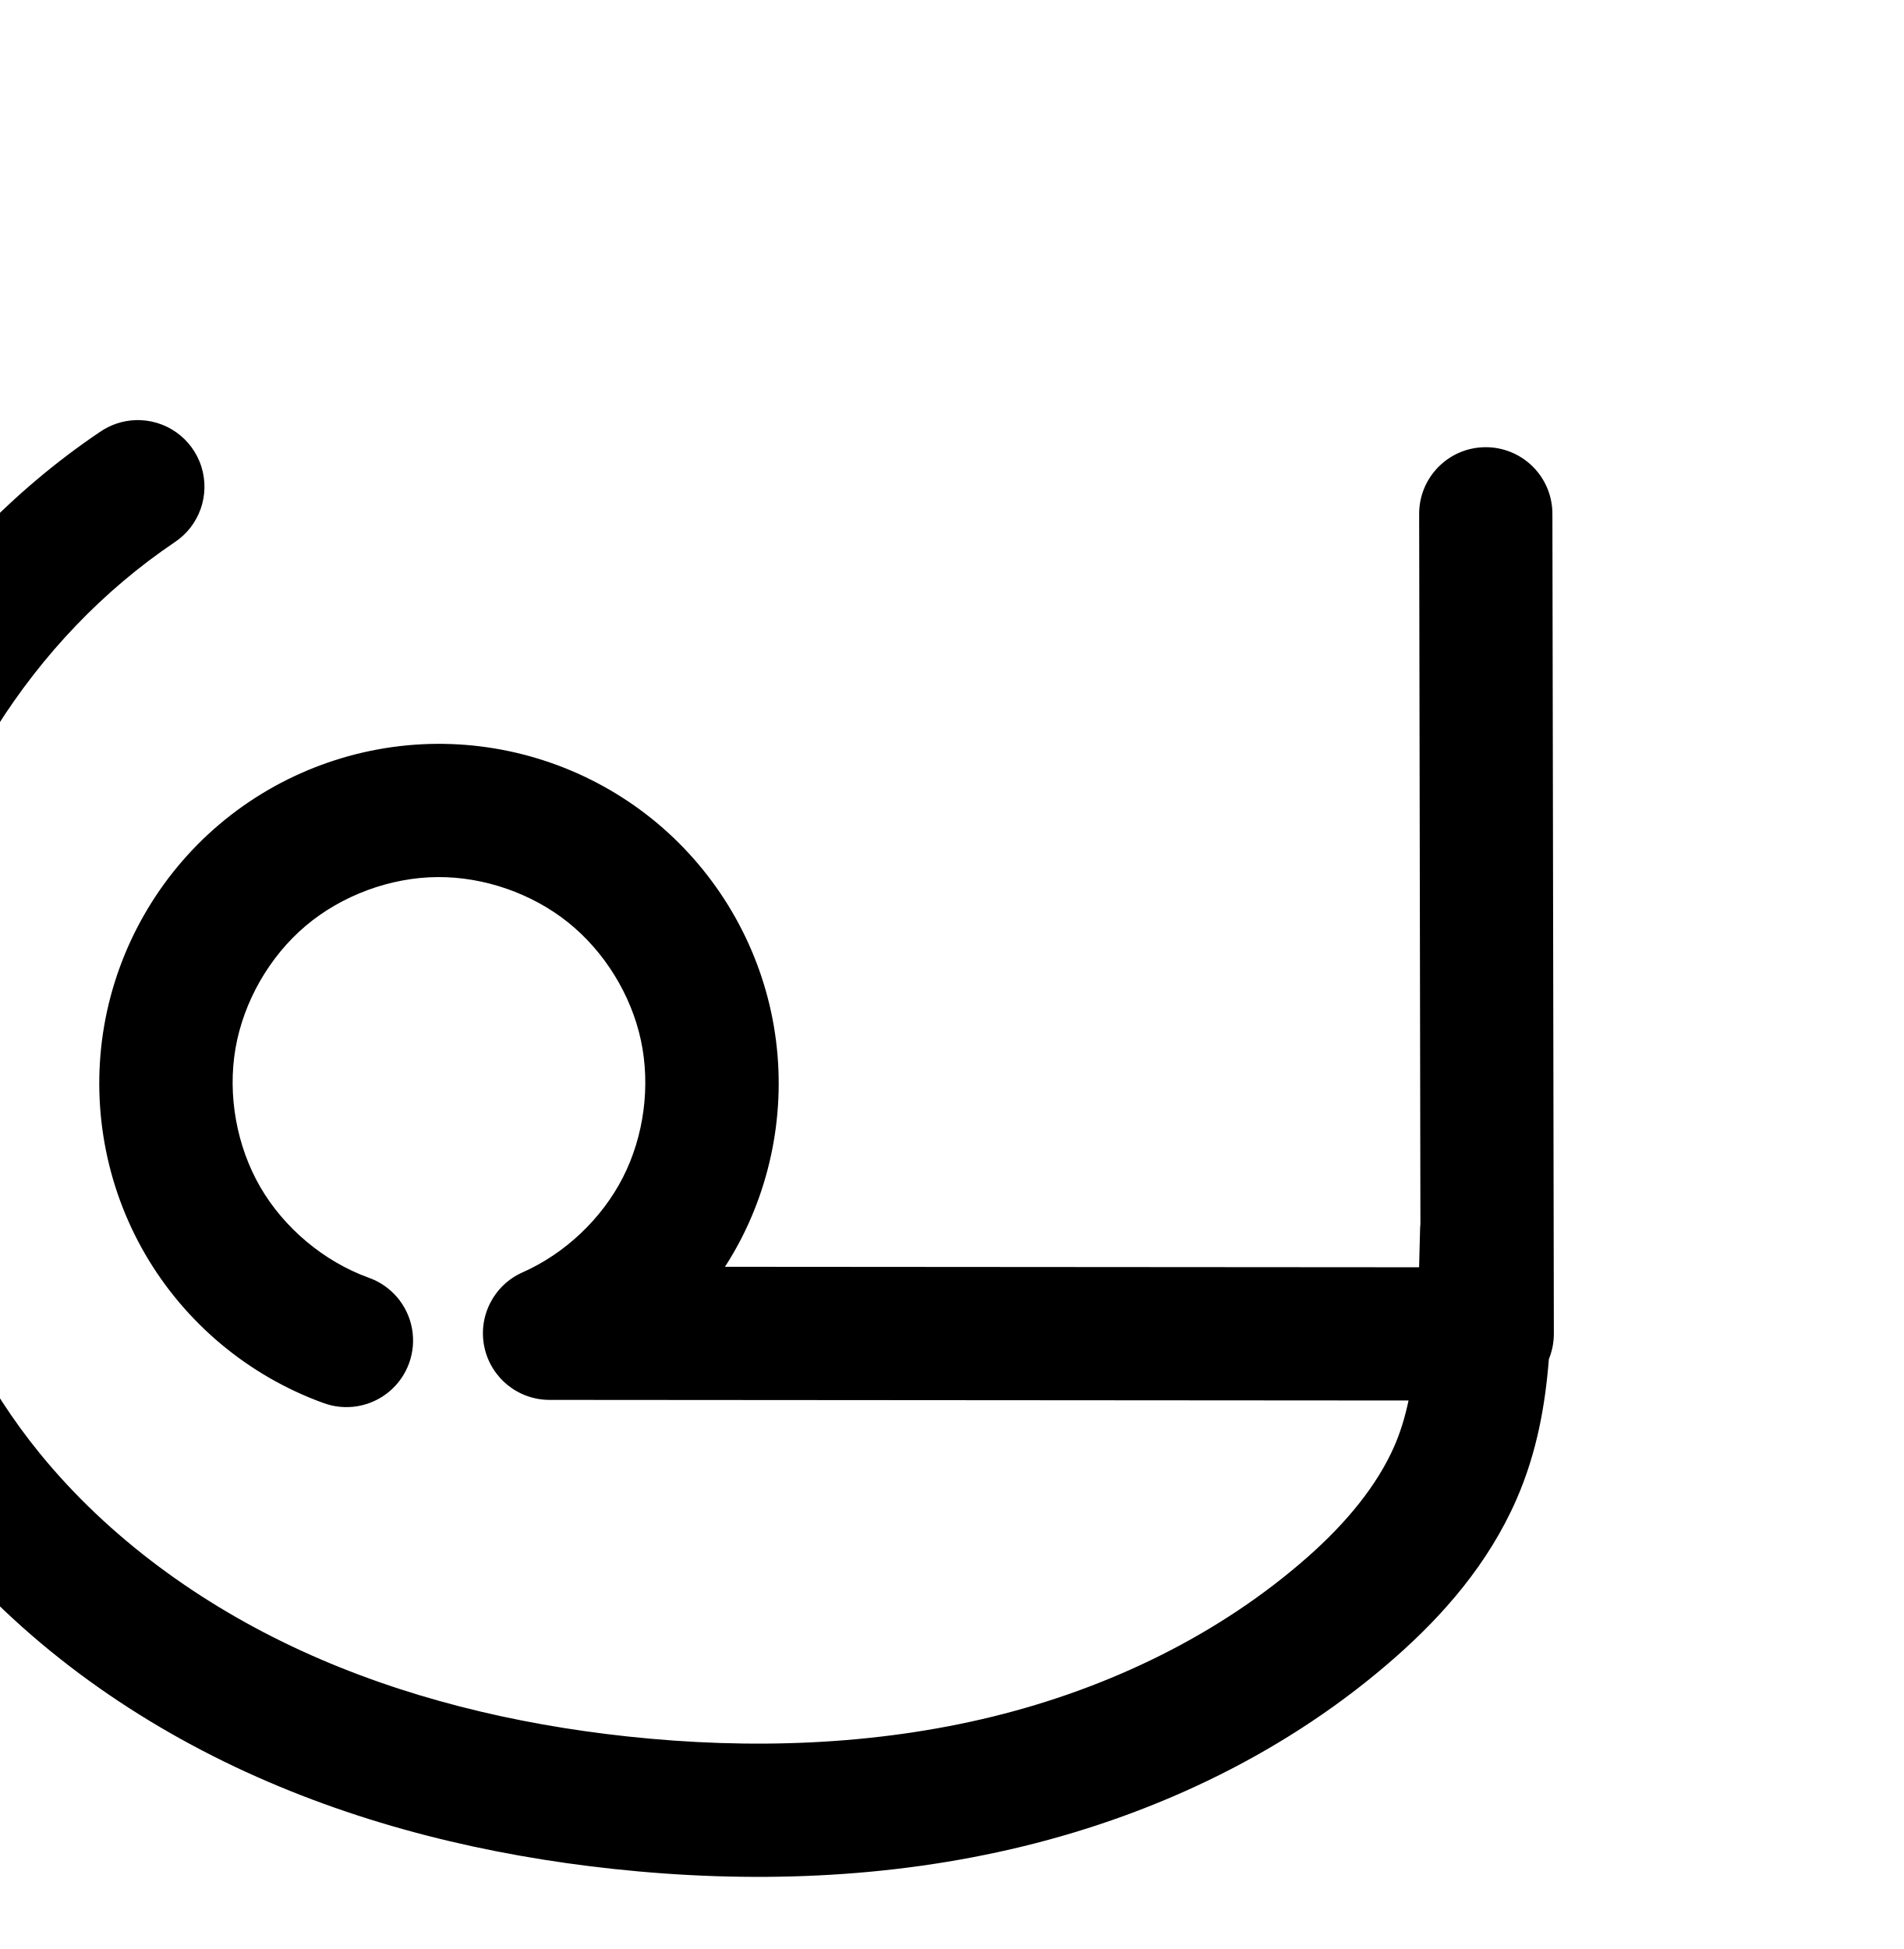
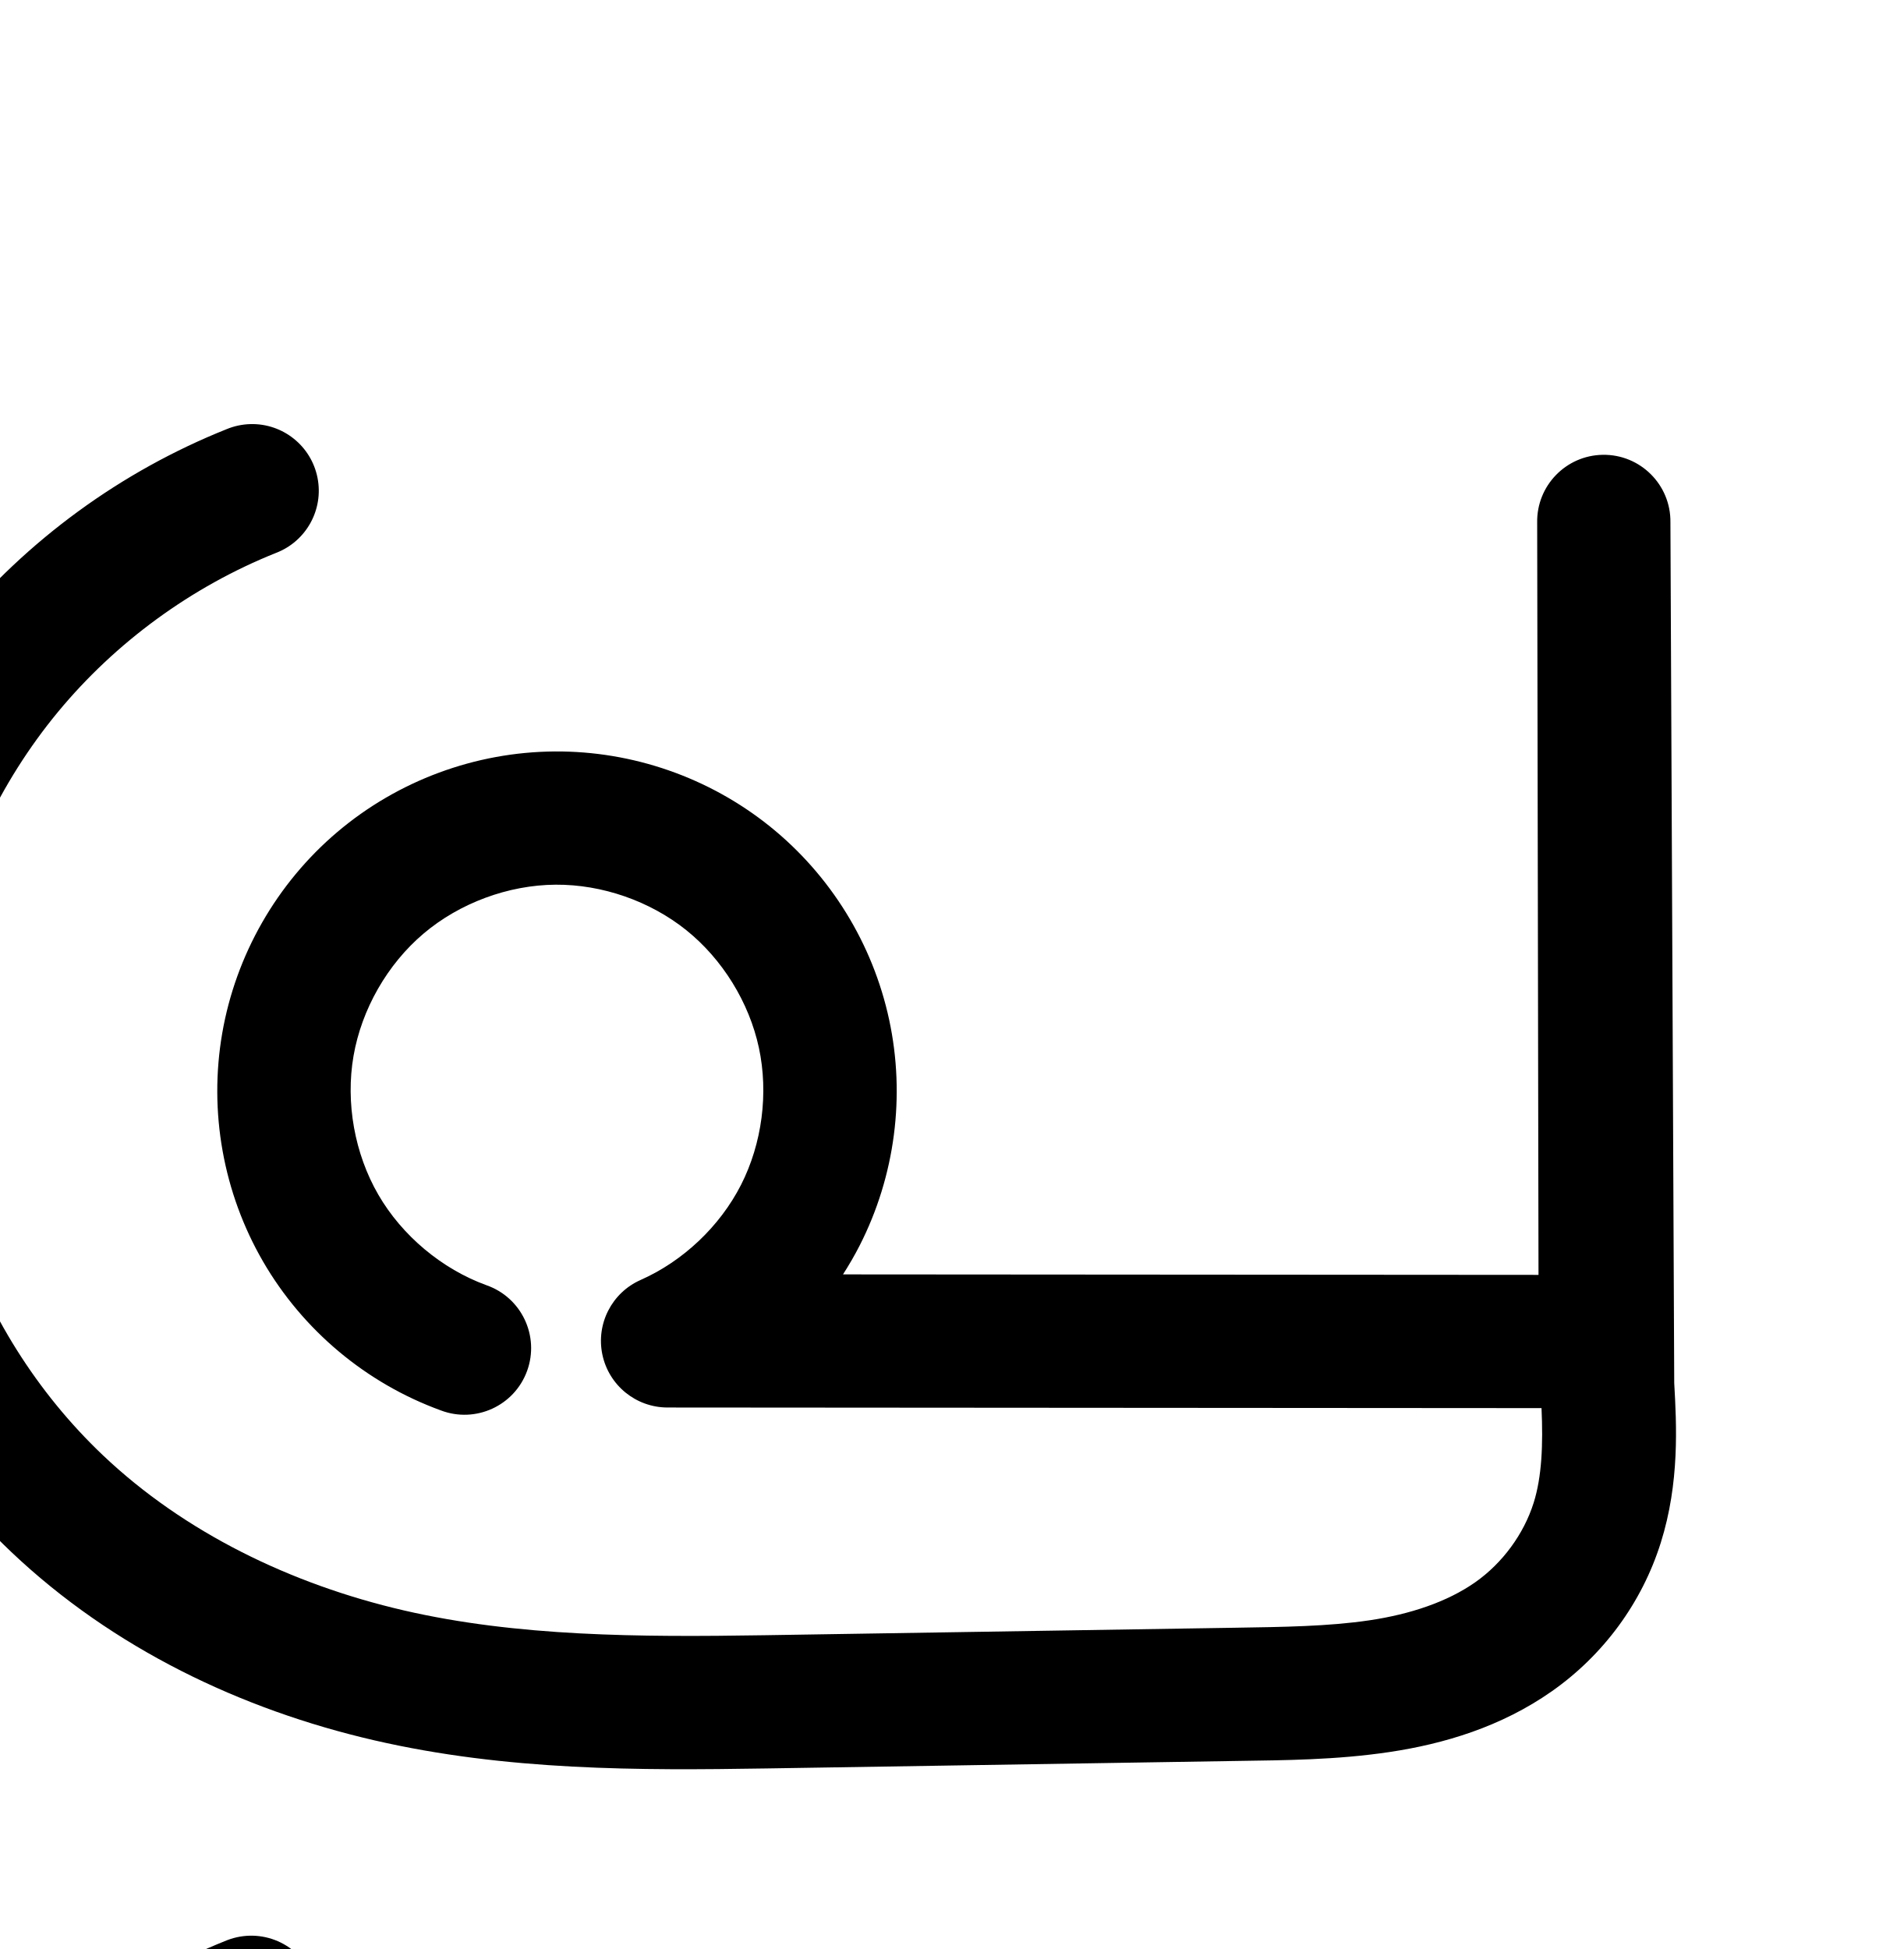
<svg xmlns="http://www.w3.org/2000/svg" width="2000" height="2048" id="svg2992" version="1.1">
  <defs id="defs5498">
    </defs>
  <g id="layer1" transform="translate(0,1048)">
    <g id="layer1-6" transform="translate(-2994.978,-585.5182)">
-       <path style="color:#000000;font-style:normal;font-variant:normal;font-weight:normal;font-stretch:normal;font-size:medium;line-height:normal;font-family:sans-serif;text-indent:0;text-align:start;text-decoration:none;text-decoration-line:none;text-decoration-style:solid;text-decoration-color:#000000;letter-spacing:normal;word-spacing:normal;text-transform:none;direction:ltr;block-progression:tb;writing-mode:lr-tb;baseline-shift:baseline;text-anchor:start;white-space:normal;clip-rule:nonzero;display:inline;overflow:visible;visibility:visible;opacity:1;isolation:auto;mix-blend-mode:normal;color-interpolation:sRGB;color-interpolation-filters:linearRGB;solid-color:#000000;solid-opacity:1;fill:#000000;fill-opacity:1;fill-rule:evenodd;stroke:none;stroke-width:140;stroke-linecap:round;stroke-linejoin:round;stroke-miterlimit:4;stroke-dasharray:none;stroke-dashoffset:0;stroke-opacity:1;color-rendering:auto;image-rendering:auto;shape-rendering:auto;text-rendering:auto;enable-background:accumulate" d="M 142.162 441.49 A 70.007 70.007 0 0 0 104.838 453.98 C -78.619 577.805 -204.844 778.423 -237.07 997.398 C -269.297 1216.374 -206.221 1444.851 -66.217 1616.279 C 21.399 1723.56 135.112 1805.355 258.277 1861.877 C 381.273 1918.321 512.986 1949.748 644.514 1963.883 C 786.784 1979.172 933.369 1974.678 1075.432 1939.998 C 1217.706 1905.266 1354.611 1839.856 1466.728 1740.897 C 1516.508 1696.958 1563.726 1643.222 1593.32 1575.57 C 1614.971 1526.078 1623.61 1475.815 1627.352 1428.15 A 70.007 70.007 0 0 0 1632.598 1401.57 L 1631.072 540.781 A 70.007 70.007 0 0 0 1559.893 469.918 A 70.007 70.007 0 0 0 1491.072 541.029 L 1492.393 1286.201 A 70.007 70.007 0 0 0 1492.022 1292.207 L 1491.01 1331.643 L 761.725 1331.135 C 768.046 1321.282 773.951 1311.135 779.295 1300.647 C 816.451 1227.72 827.429 1143.62 810.234 1063.6 C 793.04 983.58 748.484 911.41 684.65 860.184 C 620.817 808.957 540.712 781.087 458.867 781.629 C 375.373 782.182 294.123 812.288 230.428 866.273 C 166.732 920.259 123.715 995.476 109.484 1077.75 C 95.254 1160.024 110.507 1245.321 152.369 1317.564 C 194.231 1389.808 260.648 1445.454 339.105 1474.02 A 70.007 70.007 0 1 0 387.002 1342.469 C 340.259 1325.451 298.442 1290.413 273.502 1247.373 C 248.562 1204.333 238.957 1150.628 247.436 1101.611 C 255.914 1052.595 282.998 1005.237 320.945 973.074 C 358.893 940.911 410.052 921.956 459.795 921.627 C 508.591 921.304 558.969 938.832 597.027 969.373 C 635.085 999.914 663.106 1045.301 673.357 1093.01 C 683.609 1140.718 676.706 1193.611 654.553 1237.09 C 632.4 1280.569 593.669 1317.244 549.047 1336.994 A 70.007 70.007 0 0 0 577.328 1471.006 L 1479.926 1471.635 C 1476.292 1488.785 1471.464 1504.813 1465.057 1519.461 C 1446.696 1561.433 1414.012 1600.691 1374.084 1635.934 C 1281.526 1717.629 1165.166 1773.982 1042.23 1803.992 C 919.082 1834.054 788.637 1838.566 659.473 1824.686 C 540.04 1811.85 423.075 1783.466 316.668 1734.635 C 210.431 1685.881 114.258 1615.935 42.215 1527.723 C -71.943 1387.94 -124.84 1196.334 -98.562 1017.781 C -72.285 839.229 33.57 670.988 183.16 570.021 A 70.007 70.007 0 0 0 142.162 441.49 z " transform="translate(2994.978,-462.4818)" id="path4175-7" />
-       <path style="fill:none;fill-rule:evenodd;stroke:#000000;stroke-width:140;stroke-linecap:round;stroke-linejoin:round;stroke-miterlimit:4;stroke-dasharray:none;stroke-opacity:1" d="m 4904.978,2499.518 -2,78 c -1.534,59.807 -6.831,120.703 -30.808,175.515 -23.978,54.812 -63.928,101.309 -108.782,140.899 -102.338,90.328 -228.971,151.21 -361.577,183.581 -132.605,32.371 -271.119,36.874 -406.837,22.288 -125.48,-13.485 -249.82,-43.391 -364.521,-96.028 -114.701,-52.638 -219.646,-128.509 -299.475,-226.255 -127.082,-155.605 -185.068,-365.647 -155.816,-564.411 29.252,-198.764 145.292,-383.194 311.816,-495.589" id="path4175-7-9" />
-       <path style="fill:none;fill-rule:evenodd;stroke:#000000;stroke-width:140;stroke-linecap:round;stroke-linejoin:round;stroke-miterlimit:4;stroke-dasharray:none;stroke-opacity:1" d="m 3706.033,2613.762 c -62.6,-22.792 -116.718,-68.134 -150.119,-125.776 -33.401,-57.642 -45.829,-127.142 -34.475,-192.787 11.354,-65.645 46.405,-126.933 97.226,-170.007 50.822,-43.074 117.025,-67.605 183.644,-68.046 65.32,-0.432 130.563,22.266 181.508,63.15 50.946,40.884 87.234,99.662 100.957,163.526 13.723,63.864 4.783,132.361 -24.872,190.564 -29.655,58.203 -79.814,105.698 -139.546,132.137 l 985.219,0.689 -1.525,-860.788" id="path4139-0-3-8-6-5-3" />
+       <path style="color:#000000;font-style:normal;font-variant:normal;font-weight:normal;font-stretch:normal;font-size:medium;line-height:normal;font-family:sans-serif;text-indent:0;text-align:start;text-decoration:none;text-decoration-line:none;text-decoration-style:solid;text-decoration-color:#000000;letter-spacing:normal;word-spacing:normal;text-transform:none;direction:ltr;block-progression:tb;writing-mode:lr-tb;baseline-shift:baseline;text-anchor:start;white-space:normal;clip-rule:nonzero;display:inline;overflow:visible;visibility:visible;opacity:1;isolation:auto;mix-blend-mode:normal;color-interpolation:sRGB;color-interpolation-filters:linearRGB;solid-color:#000000;solid-opacity:1;fill:#000000;fill-opacity:1;fill-rule:evenodd;stroke:none;stroke-width:140;stroke-linecap:round;stroke-linejoin:round;stroke-miterlimit:4;stroke-dasharray:none;stroke-dashoffset:0;stroke-opacity:1;color-rendering:auto;image-rendering:auto;shape-rendering:auto;text-rendering:auto;enable-background:accumulate" d="m 263.193,445.646 c -8.654,0.214 -17.192,2.03 -25.184,5.357 -110.721,44.272 -209.453,116.354 -285.35,208.326 -75.897,91.972 -127.929,202.59 -150.383,319.701 -22.454,117.111 -15.025,239.131 21.473,352.652 36.497,113.522 101.569,217.008 188.064,299.092 106.793,101.347 241.75,165.666 381.131,197.875 139.349,32.201 278.939,31.745 412.164,29.625 l 494.414,-7.869 c 50.051,-0.797 103.828,-0.956 160.244,-9.363 57.216,-8.527 117.383,-26.431 170.658,-63.824 54.066,-37.949 94.584,-92.786 114.514,-156.123 19.902,-63.249 16.608,-123.934 14.133,-167.73 l -4,-904.585 c 0.488,-39.462 -31.721,-71.527 -71.18,-70.863 -38.633,0.65 -69.435,32.477 -68.82,71.111 l 1.4,790.615 -730.748,-0.51 c 6.321,-9.853 12.226,-20 17.57,-30.488 37.156,-72.926 48.134,-157.027 30.939,-237.047 -17.194,-80.02 -61.75,-152.19 -125.584,-203.416 -63.834,-51.226 -143.939,-79.097 -225.783,-78.555 -83.494,0.553 -164.744,30.659 -228.439,84.645 -63.696,53.986 -106.713,129.202 -120.943,211.477 -14.231,82.274 1.023,167.571 42.885,239.815 41.862,72.244 108.279,127.89 186.736,156.455 36.509,13.905 77.335,-4.761 90.701,-41.471 13.366,-36.71 -5.901,-77.256 -42.804,-90.079 -46.742,-17.018 -88.56,-52.056 -113.5,-95.096 -24.94,-43.04 -34.545,-96.745 -26.066,-145.762 8.478,-49.016 35.562,-96.374 73.51,-128.537 37.948,-32.163 89.107,-51.118 138.85,-51.447 48.796,-0.323 99.174,17.205 137.232,47.746 38.058,30.541 66.079,75.928 76.33,123.637 10.251,47.708 3.348,100.601 -18.805,144.08 -22.153,43.479 -60.884,80.154 -105.506,99.904 -30.228,13.394 -46.964,46.11 -40.137,78.46 6.827,32.35 35.356,55.514 68.418,55.551 l 918.307,0.641 c 1.734,38.312 0.352,72.122 -8.24,99.428 -10.366,32.942 -32.85,63.517 -61.398,83.555 -29.339,20.593 -68.251,33.593 -110.865,39.943 -43.415,6.47 -90.967,7.042 -141.836,7.851 l -494.414,7.869 c -131.637,2.095 -259.67,1.393 -378.416,-26.047 -118.713,-27.433 -230.927,-82.022 -316.279,-163.022 -69.209,-65.679 -121.951,-149.559 -151.154,-240.393 -29.203,-90.833 -35.226,-189.734 -17.26,-283.439 17.966,-93.706 60.141,-183.364 120.869,-256.955 60.728,-73.591 140.755,-132.016 229.348,-167.439 31.816,-12.2 50.226,-45.535 43.609,-78.961 -6.617,-33.426 -36.34,-57.232 -70.404,-56.391 z" transform="translate(2994.978,-462.4818)" id="path4175-7-9" />
+       <path style="fill:none;fill-rule:evenodd;stroke:#000000;stroke-width:140;stroke-linecap:round;stroke-linejoin:round;stroke-miterlimit:4;stroke-dasharray:none;stroke-opacity:1" d="m 4676.978,2491.518 6,84 c 3.596,50.338 5.315,101.944 -9.833,150.084 -15.148,48.14 -46.648,90.846 -87.955,119.839 -41.307,28.993 -90.847,44.447 -140.762,51.885 -49.915,7.439 -100.58,7.803 -151.04,8.606 l -494.413,7.87 c -132.431,2.108 -266.243,1.984 -395.291,-27.836 -129.047,-29.821 -252.633,-89.275 -348.706,-180.447 -77.852,-73.881 -136.758,-167.565 -169.608,-269.743 -32.85,-102.177 -39.576,-212.637 -19.366,-318.046 20.21,-105.408 67.314,-205.548 135.626,-288.329 68.312,-82.782 157.692,-148.035 257.349,-187.882" id="path4175-7-9-3" />
+       <path style="fill:none;fill-rule:evenodd;stroke:#000000;stroke-width:140;stroke-linecap:round;stroke-linejoin:round;stroke-miterlimit:4;stroke-dasharray:none;stroke-opacity:1" d="m 3482.033,2541.762 c -62.6,-22.792 -116.718,-68.134 -150.119,-125.776 -33.401,-57.642 -45.829,-127.142 -34.475,-192.787 11.354,-65.645 46.405,-126.933 97.226,-170.007 50.822,-43.074 117.025,-67.605 183.644,-68.046 65.32,-0.432 130.563,22.266 181.508,63.15 50.946,40.884 87.234,99.662 100.957,163.526 13.723,63.864 4.783,132.361 -24.872,190.564 -29.655,58.203 -79.814,105.698 -139.546,132.137 l 985.219,0.689 -1.525,-860.788" id="path4139-0-3-8-6-5-3-0" />
    </g>
  </g>
</svg>
